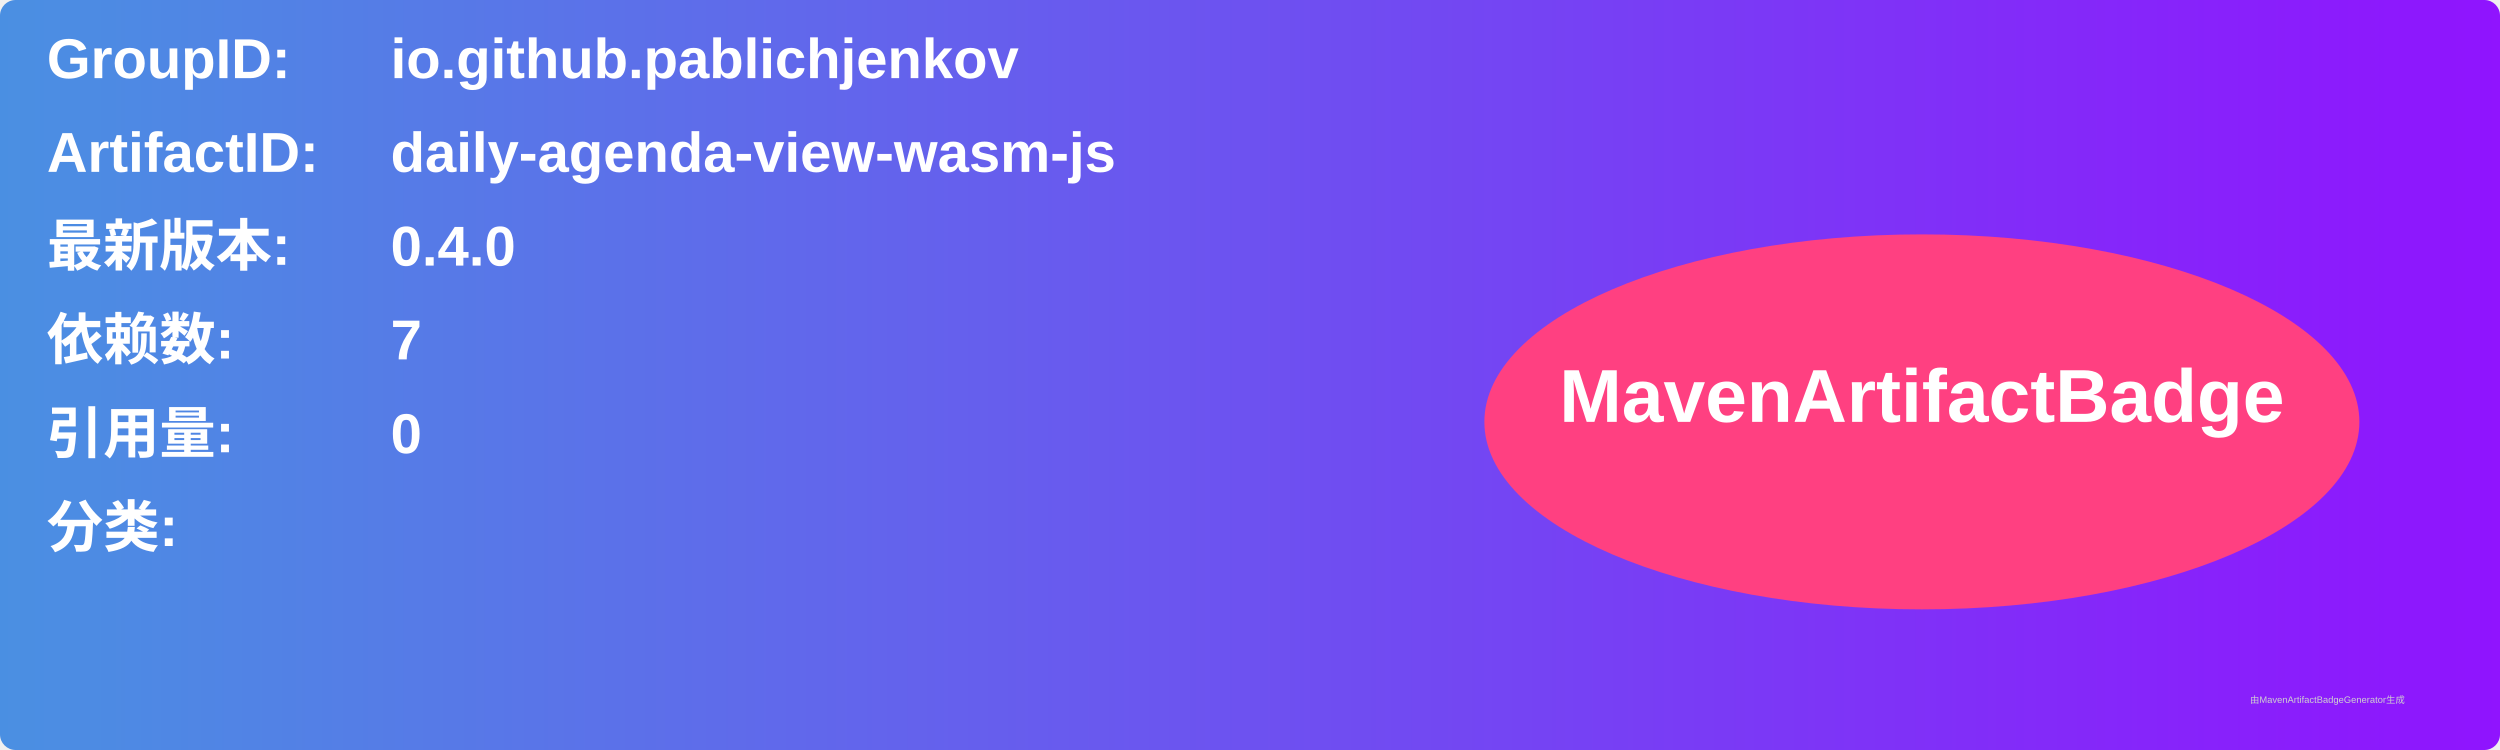
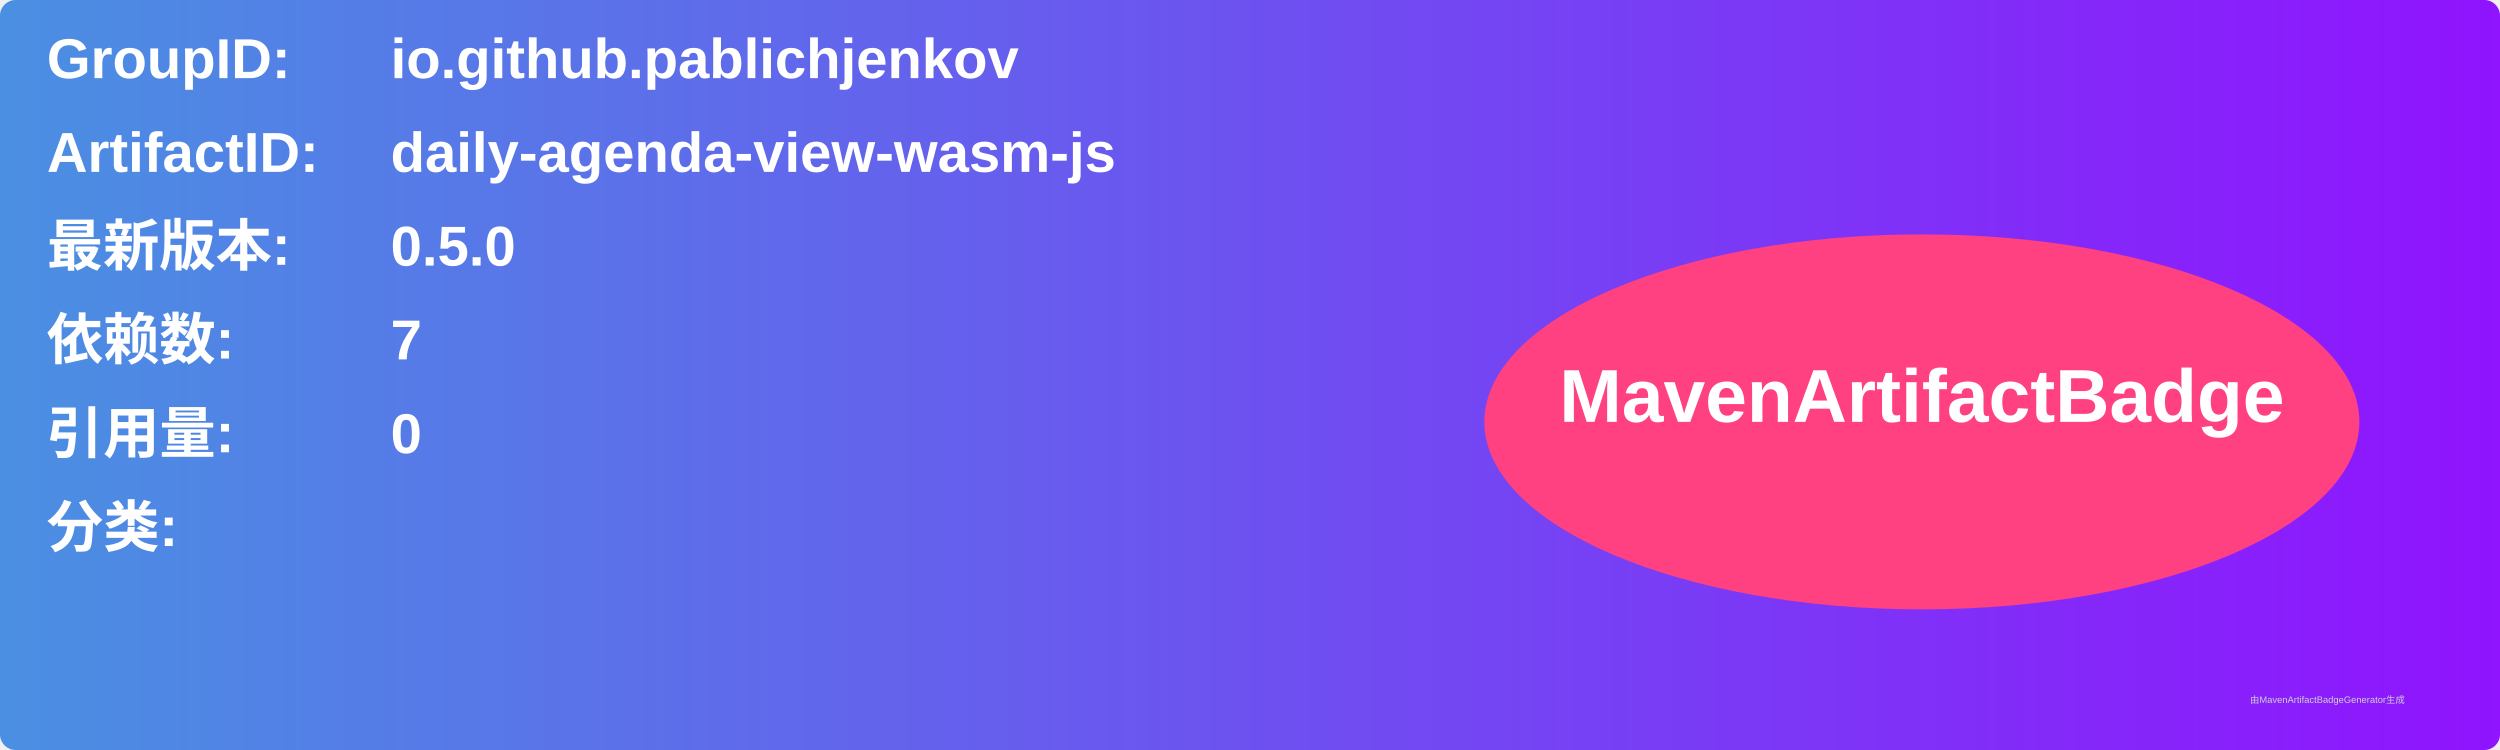
<svg xmlns="http://www.w3.org/2000/svg" width="800" height="240" viewBox="0 0 800 240">
  <linearGradient id="grad" x1="0%" y1="0%" x2="100%" y2="0%">
    <stop offset="0%" stop-color="#4a90e2" />
    <stop offset="100%" stop-color="#9013fe" />
  </linearGradient>
  <rect width="100%" height="100%" rx="5" ry="5" fill="url(#grad)" />
  <g transform="translate(15, 15)">
    <text x="0" y="10" font-family="Arial" font-size="18" fill="white" font-weight="bold" width="260">GroupID:</text>
    <text x="110" y="10" font-family="Arial" font-size="18" fill="white" font-weight="bold" width="460">io.github.pablichjenkov</text>
    <text x="0" y="40" font-family="Arial" font-size="18" fill="white" font-weight="bold" width="260">ArtifactID:</text>
    <text x="110" y="40" font-family="Arial" font-size="18" fill="white" font-weight="bold" width="460">daily-agenda-view-wasm-js</text>
    <text x="0" y="70" font-family="Arial" font-size="18" fill="white" font-weight="bold">最新版本:</text>
    <text x="110" y="70" font-family="Arial" font-size="18" fill="white" font-weight="bold">
-       <tspan font-weight="bold">0.4.0</tspan>
+       <tspan font-weight="bold">0.5.0</tspan>
    </text>
    <text x="0" y="100" font-family="Arial" font-size="18" fill="white" font-weight="bold">依赖数: </text>
    <text x="110" y="100" font-family="Arial" font-size="18" fill="white">
      <tspan font-weight="bold">7</tspan>
    </text>
    <text x="0" y="130" font-family="Arial" font-size="18" fill="white" font-weight="bold">引用量: </text>
    <text x="110" y="130" font-family="Arial" font-size="18" fill="white">
      <tspan font-weight="bold">0</tspan>
    </text>
    <text x="0" y="160" font-family="Arial" font-size="18" fill="white" font-weight="bold">分类:</text>
    <text x="10" y="190" font-family="Arial" font-size="10" fill="white">
      <tspan font-weight="bold" />
    </text>
    <ellipse cx="600" cy="120" rx="140" ry="60" fill="#ff4081" />
    <text x="600" y="120" text-anchor="middle" font-family="Arial" font-size="24" fill="white" font-weight="bold">MavenArtifactBadge</text>
  </g>
  <text x="720" y="225" font-family="Arial" font-size="3" fill="#d0d0d0">由MavenArtifactBadgeGenerator生成</text>
</svg>
